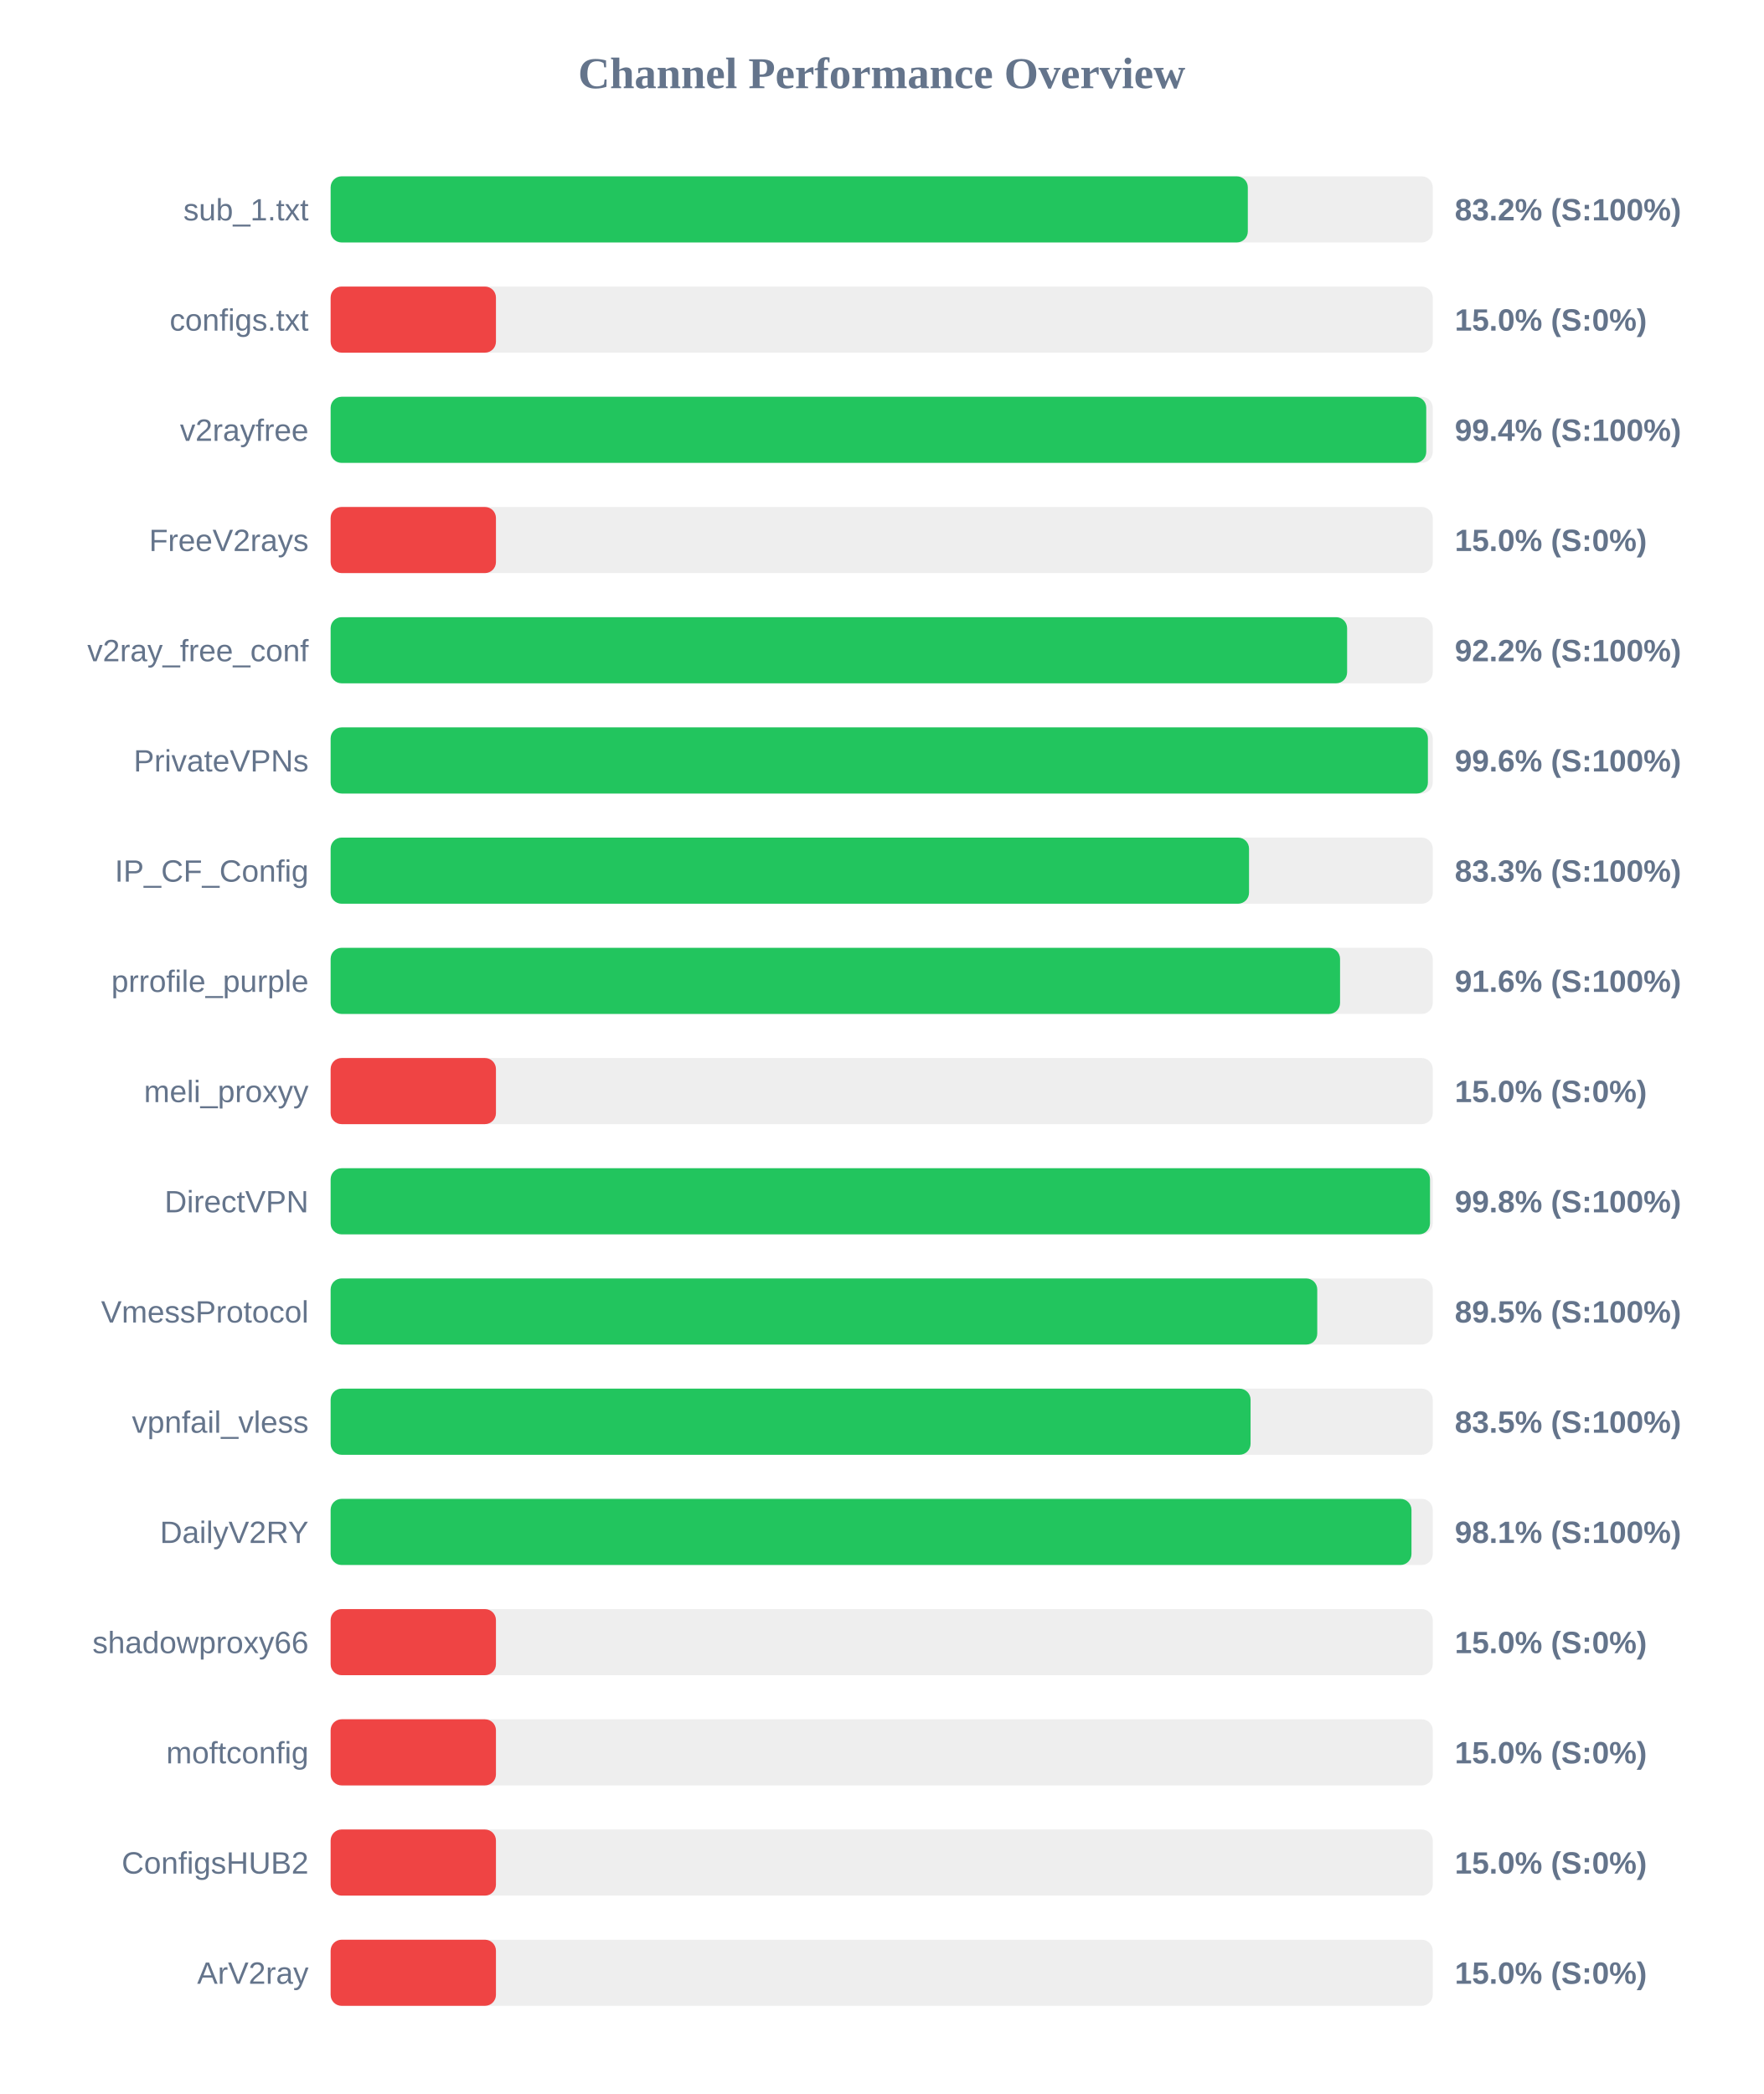
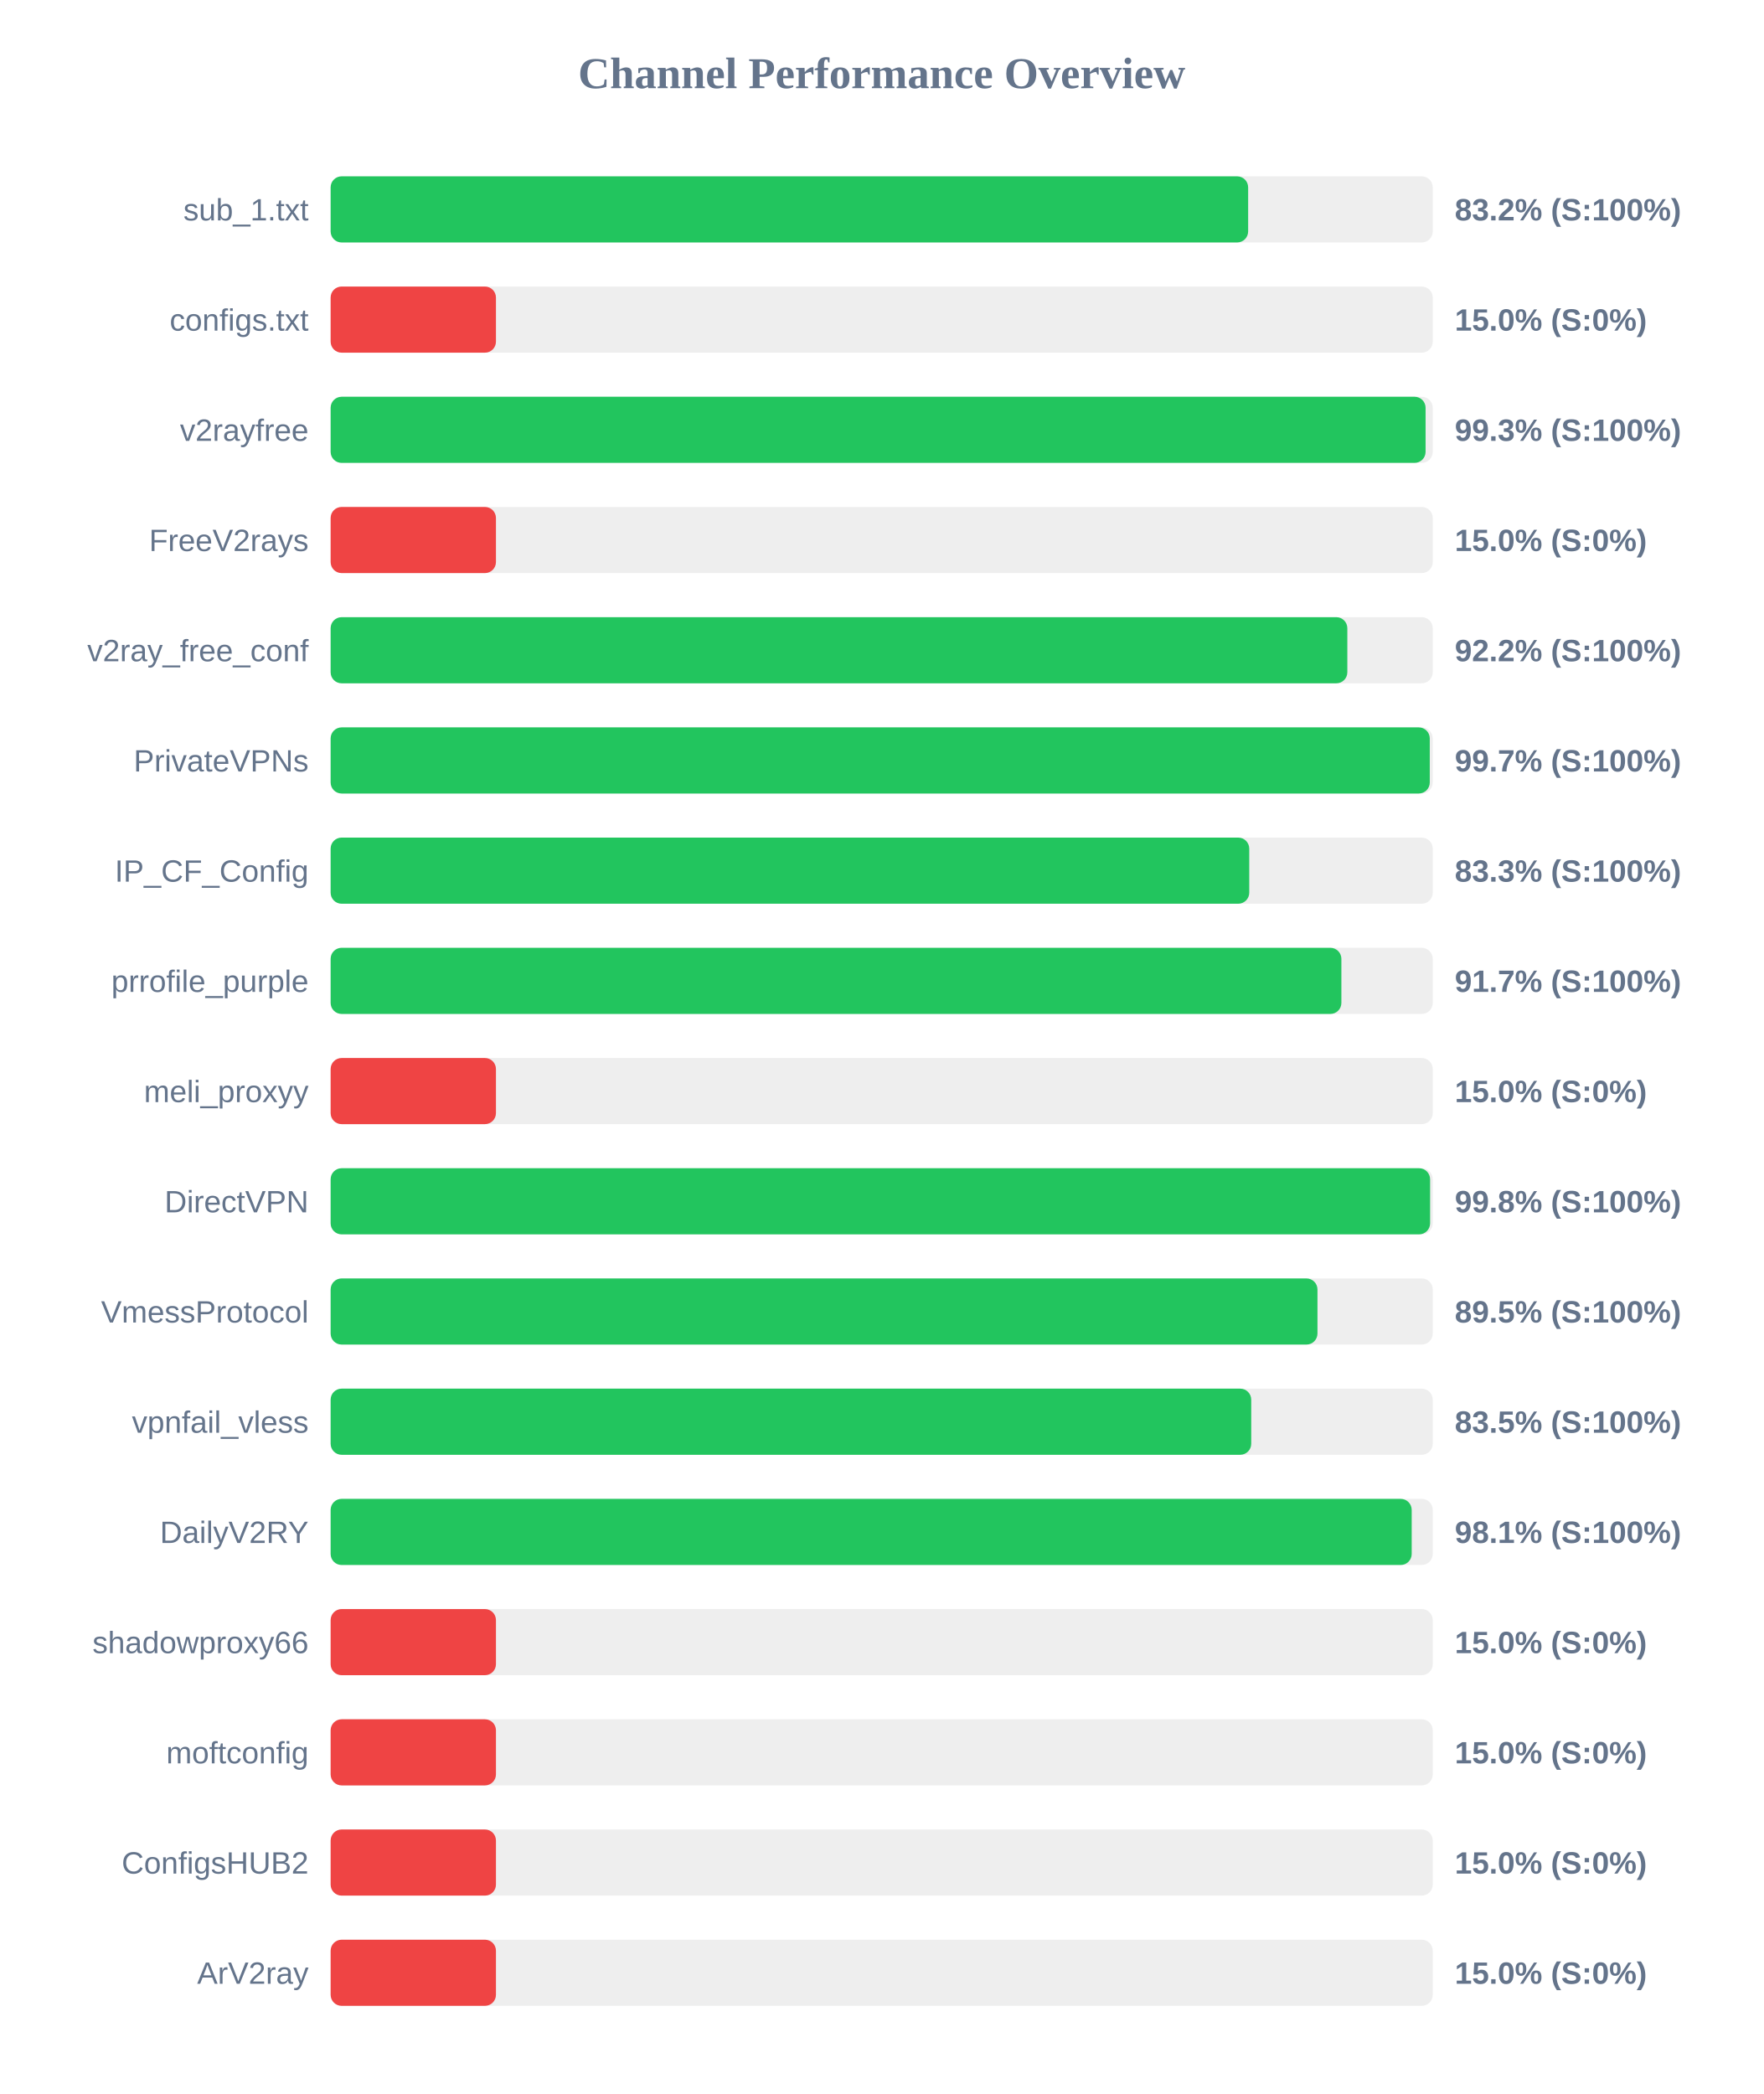
<svg xmlns="http://www.w3.org/2000/svg" width="800" height="950" version="1.1">
  <style>
        .row { font: 14px Arial; fill: #64748b; }
        .score { font: bold 14px Arial; fill: #64748b; }
    </style>
  <text x="400" y="40" text-anchor="middle" font-size="20px" font-weight="bold" fill="#64748b">Channel Performance Overview</text>
  <rect x="150" y="80" width="500" height="30" fill="#eee" rx="5" />
-   <rect x="150" y="80" width="416.1" height="30" fill="#22c55e" rx="5" />
+   <rect x="150" y="80" width="416.25" height="30" fill="#22c55e" rx="5" />
  <text x="140" y="100" text-anchor="end" class="row">sub_1.txt</text>
  <text x="660" y="100" text-anchor="start" class="score">83.2% (S:100%)</text>
  <rect x="150" y="130" width="500" height="30" fill="#eee" rx="5" />
  <rect x="150" y="130" width="75.0" height="30" fill="#ef4444" rx="5" />
  <text x="140" y="150" text-anchor="end" class="row">configs.txt</text>
  <text x="660" y="150" text-anchor="start" class="score">15.0% (S:0%)</text>
  <rect x="150" y="180" width="500" height="30" fill="#eee" rx="5" />
-   <rect x="150" y="180" width="497.05" height="30" fill="#22c55e" rx="5" />
+   <rect x="150" y="180" width="496.75" height="30" fill="#22c55e" rx="5" />
  <text x="140" y="200" text-anchor="end" class="row">v2rayfree</text>
-   <text x="660" y="200" text-anchor="start" class="score">99.4% (S:100%)</text>
+   <text x="660" y="200" text-anchor="start" class="score">99.3% (S:100%)</text>
  <rect x="150" y="230" width="500" height="30" fill="#eee" rx="5" />
  <rect x="150" y="230" width="75.0" height="30" fill="#ef4444" rx="5" />
  <text x="140" y="250" text-anchor="end" class="row">FreeV2rays</text>
  <text x="660" y="250" text-anchor="start" class="score">15.0% (S:0%)</text>
  <rect x="150" y="280" width="500" height="30" fill="#eee" rx="5" />
-   <rect x="150" y="280" width="461.15" height="30" fill="#22c55e" rx="5" />
+   <rect x="150" y="280" width="461.25" height="30" fill="#22c55e" rx="5" />
  <text x="140" y="300" text-anchor="end" class="row">v2ray_free_conf</text>
  <text x="660" y="300" text-anchor="start" class="score">92.2% (S:100%)</text>
  <rect x="150" y="330" width="500" height="30" fill="#eee" rx="5" />
-   <rect x="150" y="330" width="497.8" height="30" fill="#22c55e" rx="5" />
+   <rect x="150" y="330" width="498.65" height="30" fill="#22c55e" rx="5" />
  <text x="140" y="350" text-anchor="end" class="row">PrivateVPNs</text>
-   <text x="660" y="350" text-anchor="start" class="score">99.6% (S:100%)</text>
+   <text x="660" y="350" text-anchor="start" class="score">99.7% (S:100%)</text>
  <rect x="150" y="380" width="500" height="30" fill="#eee" rx="5" />
-   <rect x="150" y="380" width="416.65" height="30" fill="#22c55e" rx="5" />
+   <rect x="150" y="380" width="416.75" height="30" fill="#22c55e" rx="5" />
  <text x="140" y="400" text-anchor="end" class="row">IP_CF_Config</text>
  <text x="660" y="400" text-anchor="start" class="score">83.3% (S:100%)</text>
  <rect x="150" y="430" width="500" height="30" fill="#eee" rx="5" />
-   <rect x="150" y="430" width="457.95" height="30" fill="#22c55e" rx="5" />
+   <rect x="150" y="430" width="458.55" height="30" fill="#22c55e" rx="5" />
  <text x="140" y="450" text-anchor="end" class="row">prrofile_purple</text>
-   <text x="660" y="450" text-anchor="start" class="score">91.6% (S:100%)</text>
+   <text x="660" y="450" text-anchor="start" class="score">91.7% (S:100%)</text>
  <rect x="150" y="480" width="500" height="30" fill="#eee" rx="5" />
  <rect x="150" y="480" width="75.0" height="30" fill="#ef4444" rx="5" />
  <text x="140" y="500" text-anchor="end" class="row">meli_proxyy</text>
  <text x="660" y="500" text-anchor="start" class="score">15.0% (S:0%)</text>
  <rect x="150" y="530" width="500" height="30" fill="#eee" rx="5" />
-   <rect x="150" y="530" width="498.75" height="30" fill="#22c55e" rx="5" />
+   <rect x="150" y="530" width="498.8" height="30" fill="#22c55e" rx="5" />
  <text x="140" y="550" text-anchor="end" class="row">DirectVPN</text>
  <text x="660" y="550" text-anchor="start" class="score">99.8% (S:100%)</text>
  <rect x="150" y="580" width="500" height="30" fill="#eee" rx="5" />
-   <rect x="150" y="580" width="447.6" height="30" fill="#22c55e" rx="5" />
+   <rect x="150" y="580" width="447.7" height="30" fill="#22c55e" rx="5" />
  <text x="140" y="600" text-anchor="end" class="row">VmessProtocol</text>
  <text x="660" y="600" text-anchor="start" class="score">89.5% (S:100%)</text>
  <rect x="150" y="630" width="500" height="30" fill="#eee" rx="5" />
-   <rect x="150" y="630" width="417.35" height="30" fill="#22c55e" rx="5" />
+   <rect x="150" y="630" width="417.65" height="30" fill="#22c55e" rx="5" />
  <text x="140" y="650" text-anchor="end" class="row">vpnfail_vless</text>
  <text x="660" y="650" text-anchor="start" class="score">83.5% (S:100%)</text>
  <rect x="150" y="680" width="500" height="30" fill="#eee" rx="5" />
-   <rect x="150" y="680" width="490.35" height="30" fill="#22c55e" rx="5" />
+   <rect x="150" y="680" width="490.45" height="30" fill="#22c55e" rx="5" />
  <text x="140" y="700" text-anchor="end" class="row">DailyV2RY</text>
  <text x="660" y="700" text-anchor="start" class="score">98.1% (S:100%)</text>
  <rect x="150" y="730" width="500" height="30" fill="#eee" rx="5" />
  <rect x="150" y="730" width="75.0" height="30" fill="#ef4444" rx="5" />
  <text x="140" y="750" text-anchor="end" class="row">shadowproxy66</text>
  <text x="660" y="750" text-anchor="start" class="score">15.0% (S:0%)</text>
  <rect x="150" y="780" width="500" height="30" fill="#eee" rx="5" />
  <rect x="150" y="780" width="75.0" height="30" fill="#ef4444" rx="5" />
  <text x="140" y="800" text-anchor="end" class="row">moftconfig</text>
  <text x="660" y="800" text-anchor="start" class="score">15.0% (S:0%)</text>
  <rect x="150" y="830" width="500" height="30" fill="#eee" rx="5" />
  <rect x="150" y="830" width="75.0" height="30" fill="#ef4444" rx="5" />
  <text x="140" y="850" text-anchor="end" class="row">ConfigsHUB2</text>
  <text x="660" y="850" text-anchor="start" class="score">15.0% (S:0%)</text>
  <rect x="150" y="880" width="500" height="30" fill="#eee" rx="5" />
  <rect x="150" y="880" width="75.0" height="30" fill="#ef4444" rx="5" />
  <text x="140" y="900" text-anchor="end" class="row">ArV2ray</text>
  <text x="660" y="900" text-anchor="start" class="score">15.0% (S:0%)</text>
</svg>
